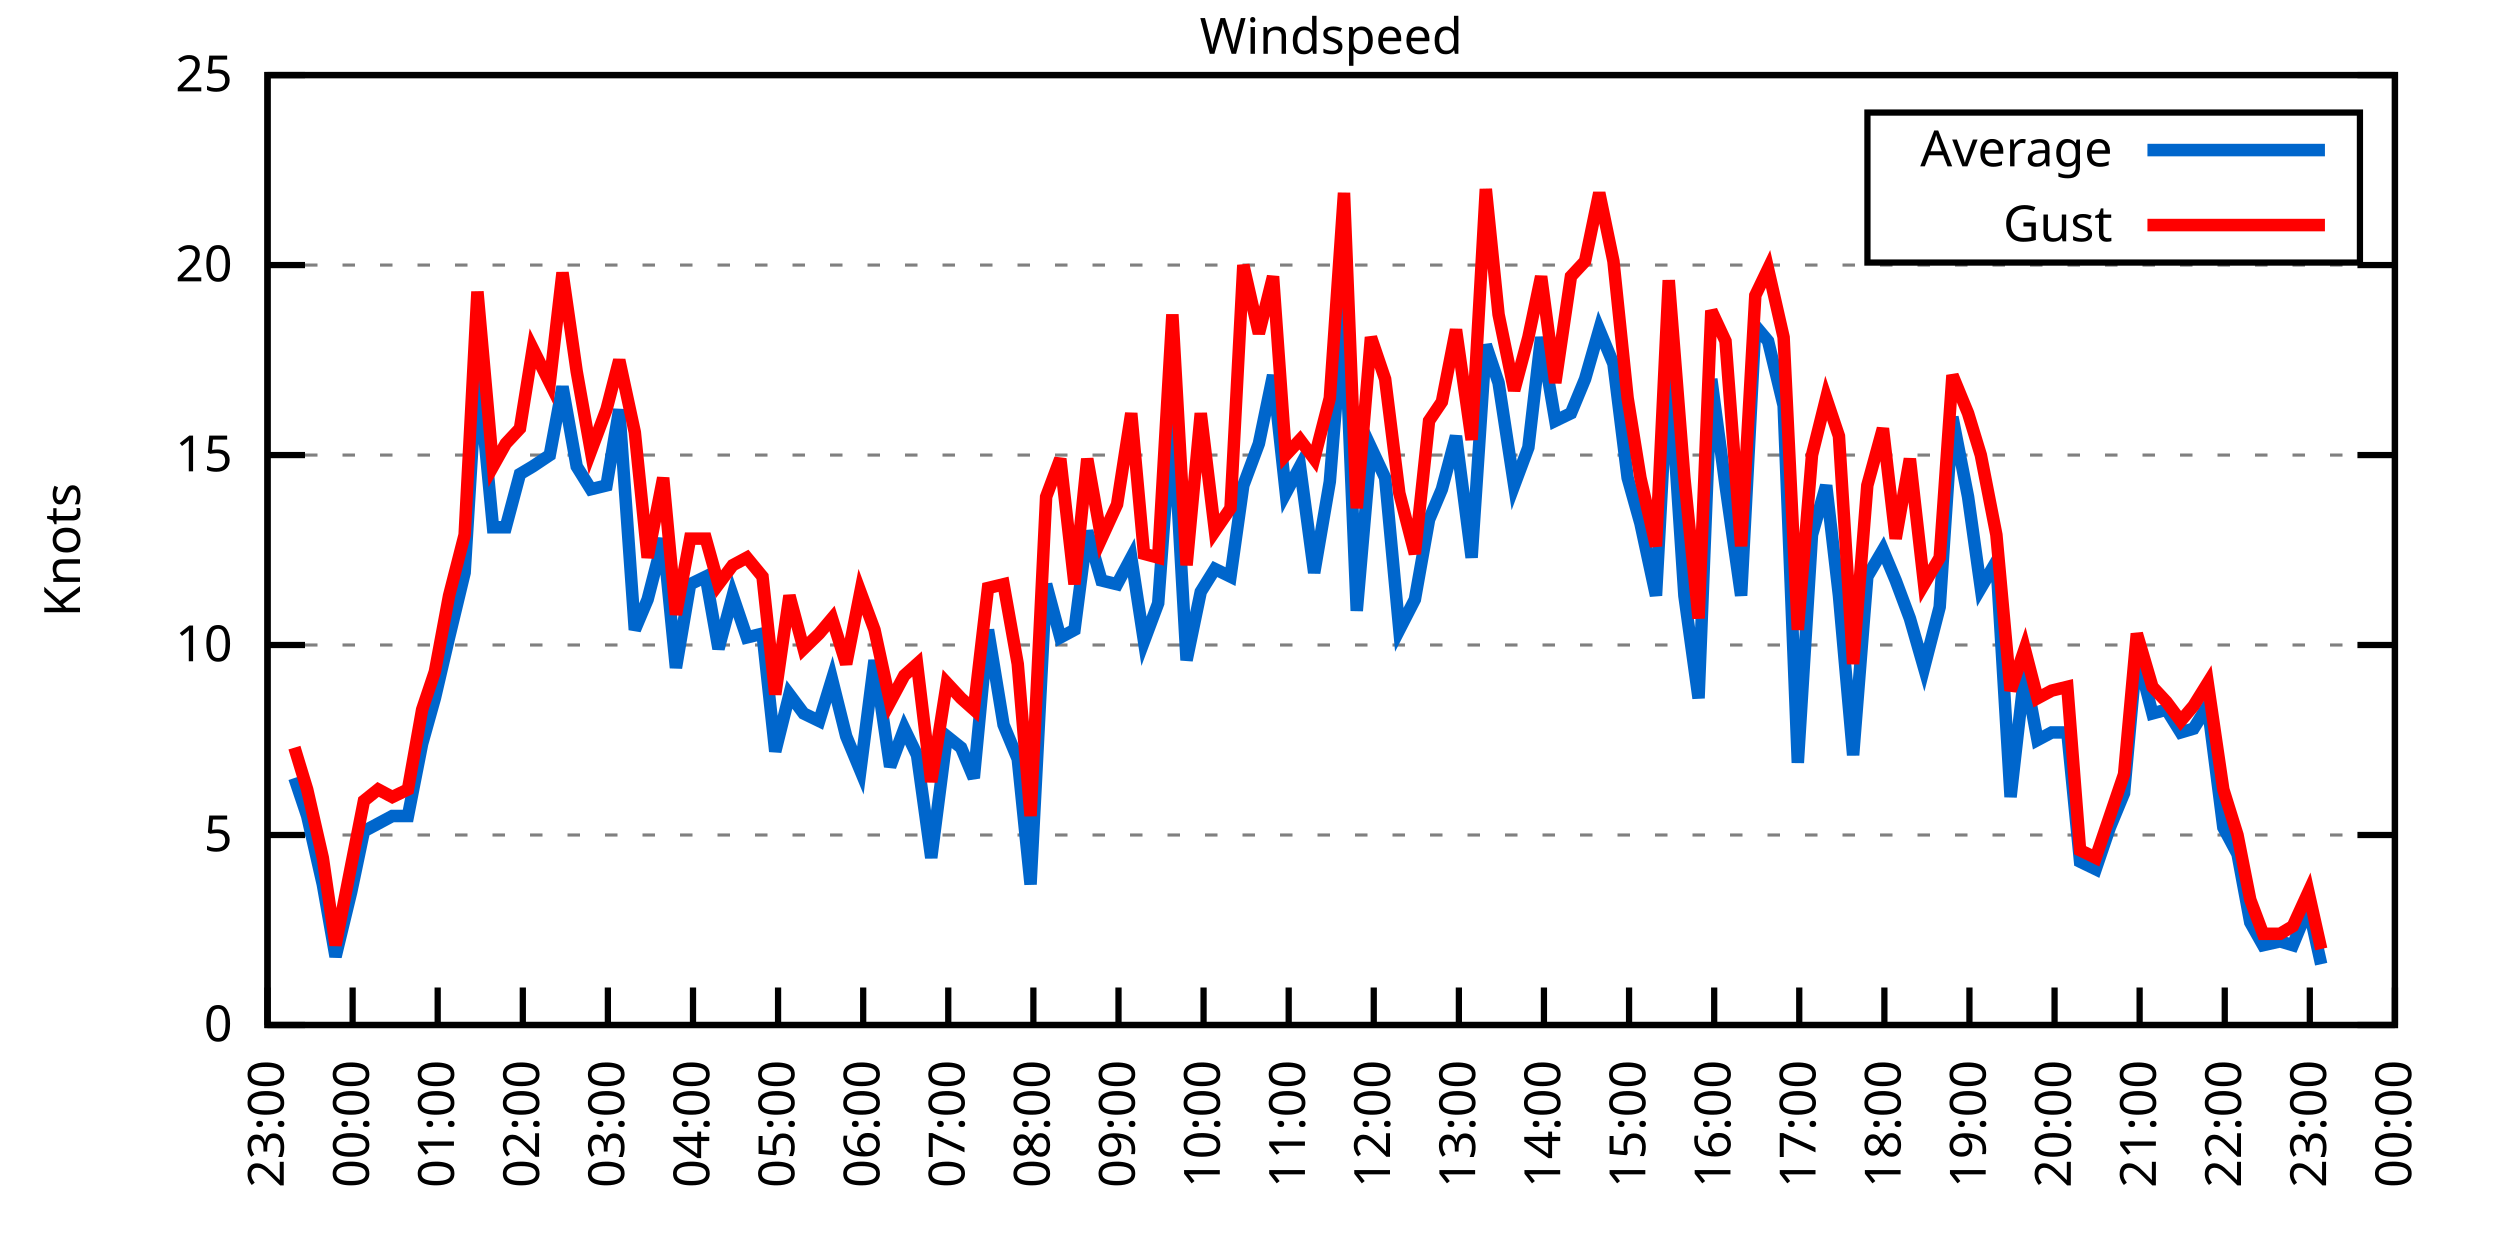
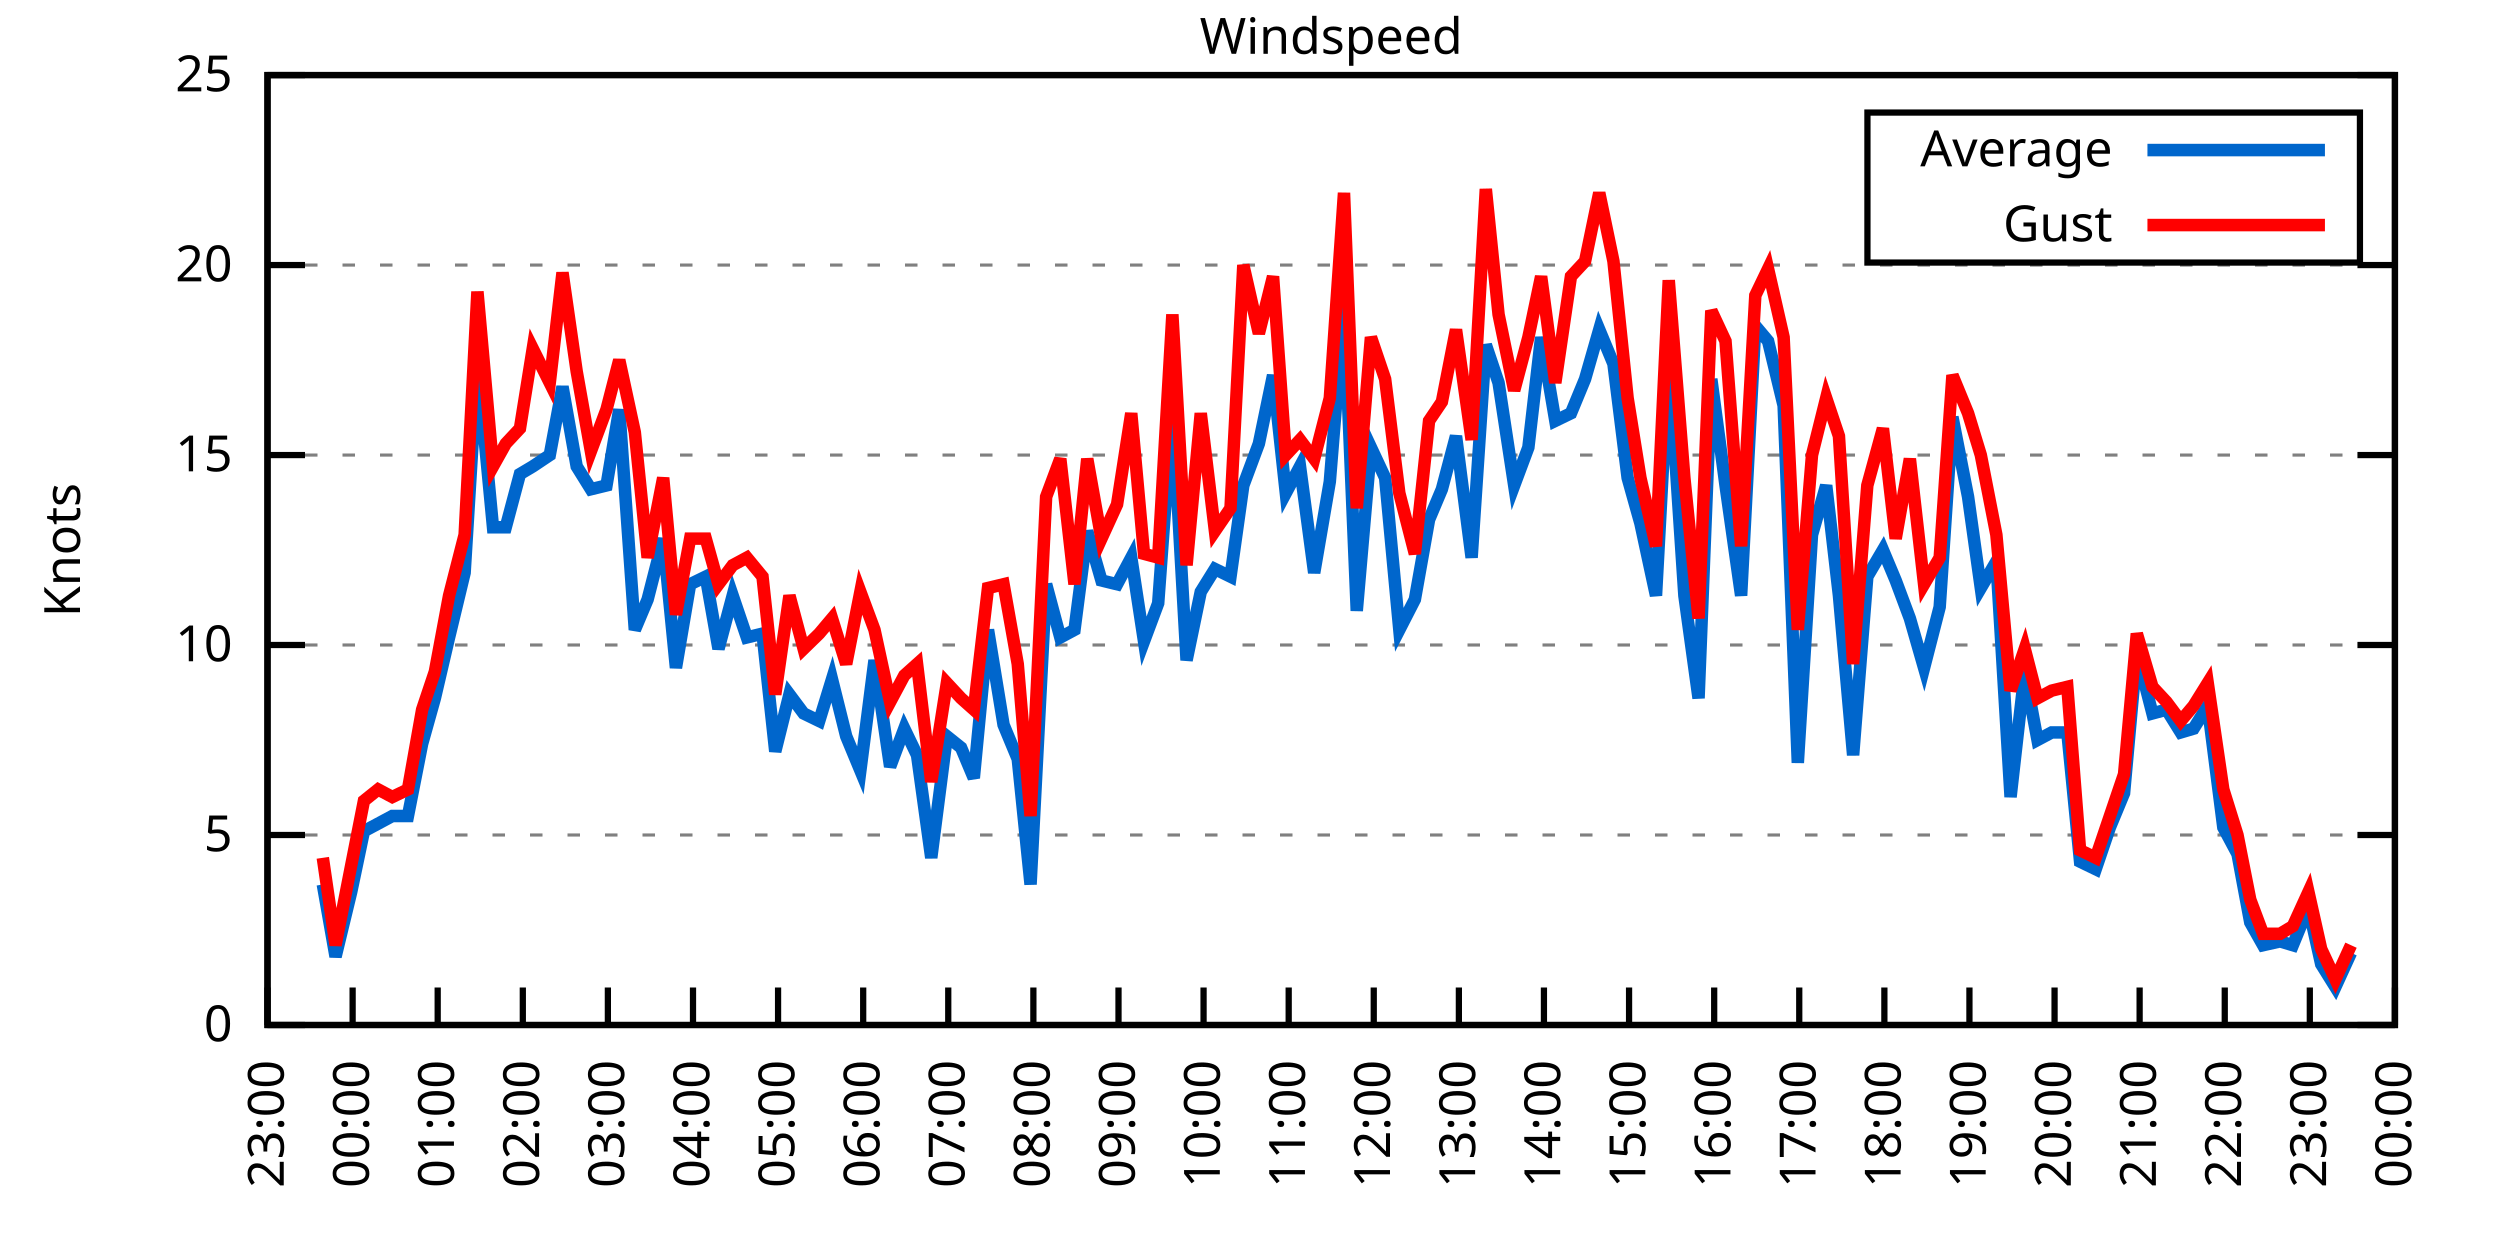
<svg xmlns="http://www.w3.org/2000/svg" xmlns:xlink="http://www.w3.org/1999/xlink" width="400" height="200" viewBox="0 0 400 200">
  <g id="gnuplot_canvas">
    <rect x="0" y="0" width="400" height="200" fill="none" />
    <defs>
      <circle id="gpDot" r="0.5" stroke-width="0.5" stroke="currentColor" />
      <path id="gpPt0" stroke-width="0.333" stroke="currentColor" d="M-1,0 h2 M0,-1 v2" />
      <path id="gpPt1" stroke-width="0.333" stroke="currentColor" d="M-1,-1 L1,1 M1,-1 L-1,1" />
      <path id="gpPt2" stroke-width="0.333" stroke="currentColor" d="M-1,0 L1,0 M0,-1 L0,1 M-1,-1 L1,1 M-1,1 L1,-1" />
      <rect id="gpPt3" stroke-width="0.333" stroke="currentColor" x="-1" y="-1" width="2" height="2" />
      <rect id="gpPt4" stroke-width="0.333" stroke="currentColor" fill="currentColor" x="-1" y="-1" width="2" height="2" />
      <circle id="gpPt5" stroke-width="0.333" stroke="currentColor" cx="0" cy="0" r="1" />
      <use xlink:href="#gpPt5" id="gpPt6" fill="currentColor" stroke="none" />
      <path id="gpPt7" stroke-width="0.333" stroke="currentColor" d="M0,-1.33 L-1.33,0.67 L1.33,0.67 z" />
      <use xlink:href="#gpPt7" id="gpPt8" fill="currentColor" stroke="none" />
      <use xlink:href="#gpPt7" id="gpPt9" stroke="currentColor" transform="rotate(180)" />
      <use xlink:href="#gpPt9" id="gpPt10" fill="currentColor" stroke="none" />
      <use xlink:href="#gpPt3" id="gpPt11" stroke="currentColor" transform="rotate(45)" />
      <use xlink:href="#gpPt11" id="gpPt12" fill="currentColor" stroke="none" />
      <path id="gpPt13" stroke-width="0.333" stroke="currentColor" d="M0,1.330 L1.265,0.411 L0.782,-1.067 L-0.782,-1.076 L-1.265,0.411 z" />
      <use xlink:href="#gpPt13" id="gpPt14" fill="currentColor" stroke="none" />
      <filter id="textbox" filterUnits="objectBoundingBox" x="0" y="0" height="1" width="1">
        <feFlood flood-color="white" flood-opacity="1" result="bgnd" />
        <feComposite in="SourceGraphic" in2="bgnd" operator="atop" />
      </filter>
      <filter id="greybox" filterUnits="objectBoundingBox" x="0" y="0" height="1" width="1">
        <feFlood flood-color="lightgrey" flood-opacity="1" result="grey" />
        <feComposite in="SourceGraphic" in2="grey" operator="atop" />
      </filter>
    </defs>
    <g fill="none" color="white" stroke="currentColor" stroke-width="1.00" stroke-linecap="butt" stroke-linejoin="miter">
</g>
    <g fill="none" color="black" stroke="currentColor" stroke-width="1.00" stroke-linecap="butt" stroke-linejoin="miter">
      <g stroke="none" shape-rendering="crispEdges">
        <polygon fill="rgb(255, 255, 255)" points="42.80,164.00 383.18,164.00 383.18,12.02 42.80,12.02 " />
      </g>
    </g>
    <g fill="none" color="black" stroke="currentColor" stroke-width="1.00" stroke-linecap="butt" stroke-linejoin="miter">
</g>
    <g fill="none" color="black" stroke="black" stroke-width="0.50" stroke-linecap="butt" stroke-linejoin="miter">
</g>
    <g fill="none" color="gray" stroke="currentColor" stroke-width="0.50" stroke-linecap="butt" stroke-linejoin="miter">
      <path stroke="gray" stroke-dasharray="2,4" class="gridline" d="M42.80,164.00 L383.19,164.00  " />
    </g>
    <g fill="none" color="gray" stroke="gray" stroke-width="1.00" stroke-linecap="butt" stroke-linejoin="miter">
</g>
    <g fill="none" color="black" stroke="currentColor" stroke-width="1.00" stroke-linecap="butt" stroke-linejoin="miter">
      <path stroke="black" d="M42.80,164.00 L48.80,164.00 M383.19,164.00 L377.19,164.00  " />
      <g transform="translate(37.20,166.60)" stroke="none" fill="black" font-family="Sans" font-size="8.00" text-anchor="end">
        <text>
          <tspan font-family="Sans"> 0</tspan>
        </text>
      </g>
    </g>
    <g fill="none" color="black" stroke="currentColor" stroke-width="1.00" stroke-linecap="butt" stroke-linejoin="miter">
</g>
    <g fill="none" color="black" stroke="black" stroke-width="0.50" stroke-linecap="butt" stroke-linejoin="miter">
</g>
    <g fill="none" color="gray" stroke="currentColor" stroke-width="0.50" stroke-linecap="butt" stroke-linejoin="miter">
      <path stroke="gray" stroke-dasharray="2,4" class="gridline" d="M42.80,133.60 L383.19,133.60  " />
    </g>
    <g fill="none" color="gray" stroke="gray" stroke-width="1.00" stroke-linecap="butt" stroke-linejoin="miter">
</g>
    <g fill="none" color="black" stroke="currentColor" stroke-width="1.00" stroke-linecap="butt" stroke-linejoin="miter">
      <path stroke="black" d="M42.80,133.60 L48.80,133.60 M383.19,133.60 L377.19,133.60  " />
      <g transform="translate(37.20,136.20)" stroke="none" fill="black" font-family="Sans" font-size="8.00" text-anchor="end">
        <text>
          <tspan font-family="Sans"> 5</tspan>
        </text>
      </g>
    </g>
    <g fill="none" color="black" stroke="currentColor" stroke-width="1.00" stroke-linecap="butt" stroke-linejoin="miter">
</g>
    <g fill="none" color="black" stroke="black" stroke-width="0.50" stroke-linecap="butt" stroke-linejoin="miter">
</g>
    <g fill="none" color="gray" stroke="currentColor" stroke-width="0.50" stroke-linecap="butt" stroke-linejoin="miter">
      <path stroke="gray" stroke-dasharray="2,4" class="gridline" d="M42.80,103.20 L383.19,103.20  " />
    </g>
    <g fill="none" color="gray" stroke="gray" stroke-width="1.00" stroke-linecap="butt" stroke-linejoin="miter">
</g>
    <g fill="none" color="black" stroke="currentColor" stroke-width="1.00" stroke-linecap="butt" stroke-linejoin="miter">
      <path stroke="black" d="M42.80,103.20 L48.80,103.20 M383.19,103.20 L377.19,103.20  " />
      <g transform="translate(37.20,105.80)" stroke="none" fill="black" font-family="Sans" font-size="8.00" text-anchor="end">
        <text>
          <tspan font-family="Sans"> 10</tspan>
        </text>
      </g>
    </g>
    <g fill="none" color="black" stroke="currentColor" stroke-width="1.00" stroke-linecap="butt" stroke-linejoin="miter">
</g>
    <g fill="none" color="black" stroke="black" stroke-width="0.50" stroke-linecap="butt" stroke-linejoin="miter">
</g>
    <g fill="none" color="gray" stroke="currentColor" stroke-width="0.50" stroke-linecap="butt" stroke-linejoin="miter">
      <path stroke="gray" stroke-dasharray="2,4" class="gridline" d="M42.80,72.81 L383.19,72.81  " />
    </g>
    <g fill="none" color="gray" stroke="gray" stroke-width="1.00" stroke-linecap="butt" stroke-linejoin="miter">
</g>
    <g fill="none" color="black" stroke="currentColor" stroke-width="1.00" stroke-linecap="butt" stroke-linejoin="miter">
      <path stroke="black" d="M42.80,72.81 L48.80,72.81 M383.19,72.81 L377.19,72.81  " />
      <g transform="translate(37.20,75.41)" stroke="none" fill="black" font-family="Sans" font-size="8.00" text-anchor="end">
        <text>
          <tspan font-family="Sans"> 15</tspan>
        </text>
      </g>
    </g>
    <g fill="none" color="black" stroke="currentColor" stroke-width="1.00" stroke-linecap="butt" stroke-linejoin="miter">
</g>
    <g fill="none" color="black" stroke="black" stroke-width="0.50" stroke-linecap="butt" stroke-linejoin="miter">
</g>
    <g fill="none" color="gray" stroke="currentColor" stroke-width="0.50" stroke-linecap="butt" stroke-linejoin="miter">
      <path stroke="gray" stroke-dasharray="2,4" class="gridline" d="M42.80,42.41 L383.19,42.41  " />
    </g>
    <g fill="none" color="gray" stroke="gray" stroke-width="1.00" stroke-linecap="butt" stroke-linejoin="miter">
</g>
    <g fill="none" color="black" stroke="currentColor" stroke-width="1.00" stroke-linecap="butt" stroke-linejoin="miter">
      <path stroke="black" d="M42.80,42.41 L48.80,42.41 M383.19,42.41 L377.19,42.41  " />
      <g transform="translate(37.20,45.01)" stroke="none" fill="black" font-family="Sans" font-size="8.00" text-anchor="end">
        <text>
          <tspan font-family="Sans"> 20</tspan>
        </text>
      </g>
    </g>
    <g fill="none" color="black" stroke="currentColor" stroke-width="1.00" stroke-linecap="butt" stroke-linejoin="miter">
</g>
    <g fill="none" color="black" stroke="black" stroke-width="0.50" stroke-linecap="butt" stroke-linejoin="miter">
</g>
    <g fill="none" color="gray" stroke="currentColor" stroke-width="0.50" stroke-linecap="butt" stroke-linejoin="miter">
      <path stroke="gray" stroke-dasharray="2,4" class="gridline" d="M42.80,12.01 L383.19,12.01  " />
    </g>
    <g fill="none" color="gray" stroke="gray" stroke-width="1.00" stroke-linecap="butt" stroke-linejoin="miter">
</g>
    <g fill="none" color="black" stroke="currentColor" stroke-width="1.00" stroke-linecap="butt" stroke-linejoin="miter">
      <path stroke="black" d="M42.80,12.01 L48.80,12.01 M383.19,12.01 L377.19,12.01  " />
      <g transform="translate(37.20,14.61)" stroke="none" fill="black" font-family="Sans" font-size="8.00" text-anchor="end">
        <text>
          <tspan font-family="Sans"> 25</tspan>
        </text>
      </g>
    </g>
    <g fill="none" color="black" stroke="currentColor" stroke-width="1.00" stroke-linecap="butt" stroke-linejoin="miter">
      <path stroke="black" d="M42.80,164.00 L42.80,158.00  " />
      <g transform="translate(45.40,169.60) rotate(270.00)" stroke="none" fill="black" font-family="Sans" font-size="8.00" text-anchor="end">
        <text>
          <tspan font-family="Sans">23:00</tspan>
        </text>
      </g>
    </g>
    <g fill="none" color="black" stroke="currentColor" stroke-width="1.00" stroke-linecap="butt" stroke-linejoin="miter">
      <path stroke="black" d="M56.42,164.00 L56.42,158.00  " />
      <g transform="translate(59.02,169.60) rotate(270.00)" stroke="none" fill="black" font-family="Sans" font-size="8.00" text-anchor="end">
        <text>
          <tspan font-family="Sans">00:00</tspan>
        </text>
      </g>
    </g>
    <g fill="none" color="black" stroke="currentColor" stroke-width="1.00" stroke-linecap="butt" stroke-linejoin="miter">
      <path stroke="black" d="M70.03,164.00 L70.03,158.00  " />
      <g transform="translate(72.63,169.60) rotate(270.00)" stroke="none" fill="black" font-family="Sans" font-size="8.00" text-anchor="end">
        <text>
          <tspan font-family="Sans">01:00</tspan>
        </text>
      </g>
    </g>
    <g fill="none" color="black" stroke="currentColor" stroke-width="1.00" stroke-linecap="butt" stroke-linejoin="miter">
      <path stroke="black" d="M83.65,164.00 L83.65,158.00  " />
      <g transform="translate(86.25,169.60) rotate(270.00)" stroke="none" fill="black" font-family="Sans" font-size="8.00" text-anchor="end">
        <text>
          <tspan font-family="Sans">02:00</tspan>
        </text>
      </g>
    </g>
    <g fill="none" color="black" stroke="currentColor" stroke-width="1.00" stroke-linecap="butt" stroke-linejoin="miter">
      <path stroke="black" d="M97.26,164.00 L97.26,158.00  " />
      <g transform="translate(99.86,169.60) rotate(270.00)" stroke="none" fill="black" font-family="Sans" font-size="8.00" text-anchor="end">
        <text>
          <tspan font-family="Sans">03:00</tspan>
        </text>
      </g>
    </g>
    <g fill="none" color="black" stroke="currentColor" stroke-width="1.00" stroke-linecap="butt" stroke-linejoin="miter">
      <path stroke="black" d="M110.88,164.00 L110.88,158.00  " />
      <g transform="translate(113.48,169.60) rotate(270.00)" stroke="none" fill="black" font-family="Sans" font-size="8.00" text-anchor="end">
        <text>
          <tspan font-family="Sans">04:00</tspan>
        </text>
      </g>
    </g>
    <g fill="none" color="black" stroke="currentColor" stroke-width="1.00" stroke-linecap="butt" stroke-linejoin="miter">
      <path stroke="black" d="M124.49,164.00 L124.49,158.00  " />
      <g transform="translate(127.09,169.60) rotate(270.00)" stroke="none" fill="black" font-family="Sans" font-size="8.00" text-anchor="end">
        <text>
          <tspan font-family="Sans">05:00</tspan>
        </text>
      </g>
    </g>
    <g fill="none" color="black" stroke="currentColor" stroke-width="1.00" stroke-linecap="butt" stroke-linejoin="miter">
      <path stroke="black" d="M138.11,164.00 L138.11,158.00  " />
      <g transform="translate(140.71,169.60) rotate(270.00)" stroke="none" fill="black" font-family="Sans" font-size="8.00" text-anchor="end">
        <text>
          <tspan font-family="Sans">06:00</tspan>
        </text>
      </g>
    </g>
    <g fill="none" color="black" stroke="currentColor" stroke-width="1.00" stroke-linecap="butt" stroke-linejoin="miter">
      <path stroke="black" d="M151.72,164.00 L151.72,158.00  " />
      <g transform="translate(154.32,169.60) rotate(270.00)" stroke="none" fill="black" font-family="Sans" font-size="8.00" text-anchor="end">
        <text>
          <tspan font-family="Sans">07:00</tspan>
        </text>
      </g>
    </g>
    <g fill="none" color="black" stroke="currentColor" stroke-width="1.00" stroke-linecap="butt" stroke-linejoin="miter">
      <path stroke="black" d="M165.34,164.00 L165.34,158.00  " />
      <g transform="translate(167.94,169.60) rotate(270.00)" stroke="none" fill="black" font-family="Sans" font-size="8.00" text-anchor="end">
        <text>
          <tspan font-family="Sans">08:00</tspan>
        </text>
      </g>
    </g>
    <g fill="none" color="black" stroke="currentColor" stroke-width="1.00" stroke-linecap="butt" stroke-linejoin="miter">
      <path stroke="black" d="M178.96,164.00 L178.96,158.00  " />
      <g transform="translate(181.56,169.60) rotate(270.00)" stroke="none" fill="black" font-family="Sans" font-size="8.00" text-anchor="end">
        <text>
          <tspan font-family="Sans">09:00</tspan>
        </text>
      </g>
    </g>
    <g fill="none" color="black" stroke="currentColor" stroke-width="1.00" stroke-linecap="butt" stroke-linejoin="miter">
      <path stroke="black" d="M192.57,164.00 L192.57,158.00  " />
      <g transform="translate(195.17,169.60) rotate(270.00)" stroke="none" fill="black" font-family="Sans" font-size="8.00" text-anchor="end">
        <text>
          <tspan font-family="Sans">10:00</tspan>
        </text>
      </g>
    </g>
    <g fill="none" color="black" stroke="currentColor" stroke-width="1.00" stroke-linecap="butt" stroke-linejoin="miter">
      <path stroke="black" d="M206.19,164.00 L206.19,158.00  " />
      <g transform="translate(208.79,169.60) rotate(270.00)" stroke="none" fill="black" font-family="Sans" font-size="8.00" text-anchor="end">
        <text>
          <tspan font-family="Sans">11:00</tspan>
        </text>
      </g>
    </g>
    <g fill="none" color="black" stroke="currentColor" stroke-width="1.00" stroke-linecap="butt" stroke-linejoin="miter">
      <path stroke="black" d="M219.80,164.00 L219.80,158.00  " />
      <g transform="translate(222.40,169.60) rotate(270.00)" stroke="none" fill="black" font-family="Sans" font-size="8.00" text-anchor="end">
        <text>
          <tspan font-family="Sans">12:00</tspan>
        </text>
      </g>
    </g>
    <g fill="none" color="black" stroke="currentColor" stroke-width="1.00" stroke-linecap="butt" stroke-linejoin="miter">
      <path stroke="black" d="M233.42,164.00 L233.42,158.00  " />
      <g transform="translate(236.02,169.60) rotate(270.00)" stroke="none" fill="black" font-family="Sans" font-size="8.00" text-anchor="end">
        <text>
          <tspan font-family="Sans">13:00</tspan>
        </text>
      </g>
    </g>
    <g fill="none" color="black" stroke="currentColor" stroke-width="1.00" stroke-linecap="butt" stroke-linejoin="miter">
      <path stroke="black" d="M247.03,164.00 L247.03,158.00  " />
      <g transform="translate(249.63,169.60) rotate(270.00)" stroke="none" fill="black" font-family="Sans" font-size="8.00" text-anchor="end">
        <text>
          <tspan font-family="Sans">14:00</tspan>
        </text>
      </g>
    </g>
    <g fill="none" color="black" stroke="currentColor" stroke-width="1.00" stroke-linecap="butt" stroke-linejoin="miter">
      <path stroke="black" d="M260.65,164.00 L260.65,158.00  " />
      <g transform="translate(263.25,169.60) rotate(270.00)" stroke="none" fill="black" font-family="Sans" font-size="8.00" text-anchor="end">
        <text>
          <tspan font-family="Sans">15:00</tspan>
        </text>
      </g>
    </g>
    <g fill="none" color="black" stroke="currentColor" stroke-width="1.00" stroke-linecap="butt" stroke-linejoin="miter">
      <path stroke="black" d="M274.27,164.00 L274.27,158.00  " />
      <g transform="translate(276.87,169.60) rotate(270.00)" stroke="none" fill="black" font-family="Sans" font-size="8.00" text-anchor="end">
        <text>
          <tspan font-family="Sans">16:00</tspan>
        </text>
      </g>
    </g>
    <g fill="none" color="black" stroke="currentColor" stroke-width="1.00" stroke-linecap="butt" stroke-linejoin="miter">
      <path stroke="black" d="M287.88,164.00 L287.88,158.00  " />
      <g transform="translate(290.48,169.60) rotate(270.00)" stroke="none" fill="black" font-family="Sans" font-size="8.00" text-anchor="end">
        <text>
          <tspan font-family="Sans">17:00</tspan>
        </text>
      </g>
    </g>
    <g fill="none" color="black" stroke="currentColor" stroke-width="1.00" stroke-linecap="butt" stroke-linejoin="miter">
      <path stroke="black" d="M301.50,164.00 L301.50,158.00  " />
      <g transform="translate(304.10,169.60) rotate(270.00)" stroke="none" fill="black" font-family="Sans" font-size="8.00" text-anchor="end">
        <text>
          <tspan font-family="Sans">18:00</tspan>
        </text>
      </g>
    </g>
    <g fill="none" color="black" stroke="currentColor" stroke-width="1.00" stroke-linecap="butt" stroke-linejoin="miter">
      <path stroke="black" d="M315.11,164.00 L315.11,158.00  " />
      <g transform="translate(317.71,169.60) rotate(270.00)" stroke="none" fill="black" font-family="Sans" font-size="8.00" text-anchor="end">
        <text>
          <tspan font-family="Sans">19:00</tspan>
        </text>
      </g>
    </g>
    <g fill="none" color="black" stroke="currentColor" stroke-width="1.00" stroke-linecap="butt" stroke-linejoin="miter">
      <path stroke="black" d="M328.73,164.00 L328.73,158.00  " />
      <g transform="translate(331.33,169.60) rotate(270.00)" stroke="none" fill="black" font-family="Sans" font-size="8.00" text-anchor="end">
        <text>
          <tspan font-family="Sans">20:00</tspan>
        </text>
      </g>
    </g>
    <g fill="none" color="black" stroke="currentColor" stroke-width="1.00" stroke-linecap="butt" stroke-linejoin="miter">
      <path stroke="black" d="M342.34,164.00 L342.34,158.00  " />
      <g transform="translate(344.94,169.60) rotate(270.00)" stroke="none" fill="black" font-family="Sans" font-size="8.00" text-anchor="end">
        <text>
          <tspan font-family="Sans">21:00</tspan>
        </text>
      </g>
    </g>
    <g fill="none" color="black" stroke="currentColor" stroke-width="1.00" stroke-linecap="butt" stroke-linejoin="miter">
      <path stroke="black" d="M355.96,164.00 L355.96,158.00  " />
      <g transform="translate(358.56,169.60) rotate(270.00)" stroke="none" fill="black" font-family="Sans" font-size="8.00" text-anchor="end">
        <text>
          <tspan font-family="Sans">22:00</tspan>
        </text>
      </g>
    </g>
    <g fill="none" color="black" stroke="currentColor" stroke-width="1.00" stroke-linecap="butt" stroke-linejoin="miter">
      <path stroke="black" d="M369.57,164.00 L369.57,158.00  " />
      <g transform="translate(372.17,169.60) rotate(270.00)" stroke="none" fill="black" font-family="Sans" font-size="8.00" text-anchor="end">
        <text>
          <tspan font-family="Sans">23:00</tspan>
        </text>
      </g>
    </g>
    <g fill="none" color="black" stroke="currentColor" stroke-width="1.00" stroke-linecap="butt" stroke-linejoin="miter">
      <path stroke="black" d="M383.19,164.00 L383.19,158.00  " />
      <g transform="translate(385.79,169.60) rotate(270.00)" stroke="none" fill="black" font-family="Sans" font-size="8.00" text-anchor="end">
        <text>
          <tspan font-family="Sans">00:00</tspan>
        </text>
      </g>
    </g>
    <g fill="none" color="black" stroke="currentColor" stroke-width="1.00" stroke-linecap="butt" stroke-linejoin="miter">
</g>
    <g fill="none" color="black" stroke="currentColor" stroke-width="1.00" stroke-linecap="butt" stroke-linejoin="miter">
      <path stroke="black" d="M42.80,12.01 L42.80,164.00 L383.19,164.00 L383.19,12.01 L42.80,12.01 Z  " />
    </g>
    <g fill="none" color="black" stroke="currentColor" stroke-width="1.00" stroke-linecap="butt" stroke-linejoin="miter">
</g>
    <g fill="none" color="black" stroke="currentColor" stroke-width="1.00" stroke-linecap="butt" stroke-linejoin="miter">
      <path stroke="black" d="M298.79,42.01 L298.79,18.01 L377.59,18.01 L377.59,42.01 L298.79,42.01 Z  " />
    </g>
    <g id="Windspeed_plot_1">
      <g fill="none" color="white" stroke="black" stroke-width="2.00" stroke-linecap="butt" stroke-linejoin="miter">
</g>
      <g fill="none" color="black" stroke="currentColor" stroke-width="2.00" stroke-linecap="butt" stroke-linejoin="miter">
        <g transform="translate(337.99,26.61)" stroke="none" fill="black" font-family="Sans" font-size="8.00" text-anchor="end">
          <text>
            <tspan font-family="Sans">Average</tspan>
          </text>
        </g>
      </g>
      <g fill="none" color="black" stroke="currentColor" stroke-width="2.00" stroke-linecap="butt" stroke-linejoin="miter">
-         <path stroke="rgb(  0, 102, 204)" d="M343.59,24.01 L371.99,24.01 M47.11,124.48 L49.15,130.56 L51.65,141.51 L53.69,153.06 L56.19,142.72 L58.23,132.99   L60.50,131.78 L62.77,130.56 L65.27,130.56 L67.54,119.01 L69.58,111.72 L71.85,101.99 L74.34,91.65 L76.39,58.21   L78.88,84.36 L80.92,84.36 L83.19,75.85 L85.24,74.63 L87.96,72.81 L90.00,61.86 L92.27,74.63 L94.54,78.28   L97.04,77.67 L99.08,65.51 L101.57,100.77 L103.62,95.91 L106.11,86.18 L108.15,106.85 L110.42,93.48 L112.92,92.26   L114.96,103.81 L117.23,95.30 L119.50,101.99 L122.00,101.38 L124.04,120.23 L126.31,111.11 L128.58,114.15 L131.07,115.36   L133.12,108.68 L135.39,117.80 L137.66,123.27 L139.92,105.64 L142.42,122.66 L144.69,116.58 L146.73,120.83 L149.00,137.25   L151.50,117.80 L153.77,119.62 L155.81,124.48 L158.08,100.77 L160.57,115.97 L162.84,121.44 L164.89,141.51 L167.38,93.48   L169.65,101.99 L171.92,100.77 L173.96,84.97 L176.23,92.87 L178.73,93.48 L181.00,89.22 L183.04,102.60 L185.31,96.52   L187.58,65.51 L189.85,105.64 L192.12,94.69 L194.39,91.04 L196.88,92.26 L198.93,77.67 L201.42,70.98 L203.69,60.04   L205.73,78.89 L208.00,74.63 L210.27,91.65 L212.77,77.06 L215.04,49.10 L217.08,97.73 L219.35,71.59 L221.62,76.45   L223.89,100.77 L226.38,95.91 L228.65,83.14 L230.70,78.28 L232.96,69.77 L235.46,89.22 L237.73,55.18 L239.77,61.25   L242.27,77.67 L244.54,71.59 L246.58,53.96 L248.85,67.33 L251.35,66.12 L253.61,60.65 L255.88,52.74 L258.15,58.21   L260.42,76.45 L262.47,83.75 L264.96,95.30 L267.00,57.61 L269.50,95.30 L271.77,111.72 L273.81,60.65 L276.08,77.67   L278.58,95.30 L280.85,52.14 L282.89,54.57 L285.38,64.90 L287.65,122.05 L289.92,85.57 L292.19,77.67 L294.23,95.30   L296.50,120.83 L298.77,92.26 L301.27,88.00 L303.31,92.87 L305.58,98.95 L307.85,106.85 L310.35,97.12 L312.39,66.73   L314.89,79.49 L316.93,94.08 L319.42,89.83 L321.69,127.52 L323.96,107.46 L326.00,118.40 L328.27,117.19 L330.77,117.19   L332.81,137.86 L335.31,139.07 L337.58,132.39 L339.85,126.91 L341.89,104.42 L344.39,114.15 L346.65,113.54 L348.92,117.19   L350.97,116.58 L353.24,112.93 L355.73,132.39 L358.00,136.64 L360.04,147.59 L362.09,151.23 L364.81,150.62 L366.85,151.23   L369.35,145.15 L371.39,154.27  " />
+         <path stroke="rgb(  0, 102, 204)" d="M343.59,24.01 L371.99,24.01 M51.65,141.51 L53.69,153.06 L56.19,142.72 L58.23,132.99 L60.50,131.78 L62.77,130.56   L65.27,130.56 L67.54,119.01 L69.58,111.72 L71.85,101.99 L74.34,91.65 L76.39,58.21 L78.88,84.36 L80.92,84.36   L83.19,75.85 L85.24,74.63 L87.96,72.81 L90.00,61.86 L92.27,74.63 L94.54,78.28 L97.04,77.67 L99.08,65.51   L101.57,100.77 L103.62,95.91 L106.11,86.18 L108.15,106.85 L110.42,93.48 L112.92,92.26 L114.96,103.81 L117.23,95.30   L119.50,101.99 L122.00,101.38 L124.04,120.23 L126.31,111.11 L128.58,114.15 L131.07,115.36 L133.12,108.68 L135.39,117.80   L137.66,123.27 L139.92,105.64 L142.42,122.66 L144.69,116.58 L146.73,120.83 L149.00,137.25 L151.50,117.80 L153.77,119.62   L155.81,124.48 L158.08,100.77 L160.57,115.97 L162.84,121.44 L164.89,141.51 L167.38,93.48 L169.65,101.99 L171.92,100.77   L173.96,84.97 L176.23,92.87 L178.73,93.48 L181.00,89.22 L183.04,102.60 L185.31,96.52 L187.58,65.51 L189.85,105.64   L192.12,94.69 L194.39,91.04 L196.88,92.26 L198.93,77.67 L201.42,70.98 L203.69,60.04 L205.73,78.89 L208.00,74.63   L210.27,91.65 L212.77,77.06 L215.04,49.10 L217.08,97.73 L219.35,71.59 L221.62,76.45 L223.89,100.77 L226.38,95.91   L228.65,83.14 L230.70,78.28 L232.96,69.77 L235.46,89.22 L237.73,55.18 L239.77,61.25 L242.27,77.67 L244.54,71.59   L246.58,53.96 L248.85,67.33 L251.35,66.12 L253.61,60.65 L255.88,52.74 L258.15,58.21 L260.42,76.45 L262.47,83.75   L264.96,95.30 L267.00,57.61 L269.50,95.30 L271.77,111.72 L273.81,60.65 L276.08,77.67 L278.58,95.30 L280.85,52.14   L282.89,54.57 L285.38,64.90 L287.65,122.05 L289.92,85.57 L292.19,77.67 L294.23,95.30 L296.50,120.83 L298.77,92.26   L301.27,88.00 L303.31,92.87 L305.58,98.95 L307.85,106.85 L310.35,97.12 L312.39,66.73 L314.89,79.49 L316.93,94.08   L319.42,89.83 L321.69,127.52 L323.96,107.46 L326.00,118.40 L328.27,117.19 L330.77,117.19 L332.81,137.86 L335.31,139.07   L337.58,132.39 L339.85,126.91 L341.89,104.42 L344.39,114.15 L346.65,113.54 L348.92,117.19 L350.97,116.58 L353.24,112.93   L355.73,132.39 L358.00,136.64 L360.04,147.59 L362.09,151.23 L364.81,150.62 L366.85,151.23 L369.35,145.15 L371.39,154.27   L373.66,157.92 L376.16,152.45  " />
      </g>
    </g>
    <g id="Windspeed_plot_2">
      <g fill="none" color="black" stroke="currentColor" stroke-width="2.00" stroke-linecap="butt" stroke-linejoin="miter">
        <g transform="translate(337.99,38.61)" stroke="none" fill="black" font-family="Sans" font-size="8.00" text-anchor="end">
          <text>
            <tspan font-family="Sans">Gust</tspan>
          </text>
        </g>
      </g>
      <g fill="none" color="black" stroke="currentColor" stroke-width="2.00" stroke-linecap="butt" stroke-linejoin="miter">
-         <path stroke="rgb(255,   0,   0)" d="M343.59,36.01 L371.99,36.01 M47.11,119.62 L49.15,126.31 L51.65,137.25 L53.69,151.23 L56.19,138.47 L58.23,128.13   L60.50,126.31 L62.77,127.52 L65.27,126.31 L67.54,113.54 L69.58,107.46 L71.85,95.30 L74.34,85.57 L76.39,46.66   L78.88,74.63 L80.92,70.98 L83.19,68.55 L85.24,55.78 L87.96,61.25 L90.00,43.62 L92.27,59.43 L94.54,72.20   L97.04,65.51 L99.08,57.61 L101.57,69.16 L103.62,89.22 L106.11,76.45 L108.15,98.34 L110.42,86.18 L112.92,86.18   L114.96,93.48 L117.23,90.44 L119.50,89.22 L122.00,92.26 L124.04,111.11 L126.31,95.30 L128.58,103.81 L131.07,101.38   L133.12,98.95 L135.39,106.24 L137.66,94.69 L139.92,100.77 L142.42,112.32 L144.69,108.07 L146.73,106.24 L149.00,125.09   L151.50,109.28 L153.77,111.72 L155.81,113.54 L158.08,94.08 L160.57,93.48 L162.84,106.24 L164.89,130.56 L167.38,79.49   L169.65,73.41 L171.92,93.48 L173.96,73.41 L176.23,86.18 L178.73,80.71 L181.00,66.12 L183.04,88.61 L185.31,89.22   L187.58,50.31 L189.85,90.44 L192.12,66.12 L194.39,84.97 L196.88,81.32 L198.93,42.41 L201.42,53.35 L203.69,44.23   L205.73,72.81 L208.00,70.37 L210.27,73.41 L212.77,63.69 L215.04,30.86 L217.08,81.32 L219.35,53.96 L221.62,60.65   L223.89,78.89 L226.38,88.61 L228.65,67.33 L230.70,64.29 L232.96,52.74 L235.46,70.37 L237.73,30.25 L239.77,50.31   L242.27,62.47 L244.54,53.96 L246.58,44.23 L248.85,61.25 L251.35,44.23 L253.61,41.80 L255.88,30.86 L258.15,41.80   L260.42,63.69 L262.47,76.45 L264.96,87.40 L267.00,44.84 L269.50,76.45 L271.77,98.95 L273.81,49.70 L276.08,54.57   L278.58,87.40 L280.85,47.27 L282.89,43.02 L285.38,53.96 L287.65,100.77 L289.92,72.81 L292.19,63.69 L294.23,69.77   L296.50,106.24 L298.77,77.67 L301.27,68.55 L303.31,86.18 L305.58,73.41 L307.85,93.48 L310.35,89.22 L312.39,60.04   L314.89,66.12 L316.93,72.81 L319.42,85.57 L321.69,110.50 L323.96,103.81 L326.00,111.72 L328.27,110.50 L330.77,109.89   L332.81,136.03 L335.31,137.25 L337.58,130.56 L339.85,123.87 L341.89,101.38 L344.39,109.89 L346.65,112.32 L348.92,115.36   L350.97,112.93 L353.24,109.28 L355.73,126.31 L358.00,133.60 L360.04,143.94 L362.09,149.41 L364.81,149.41 L366.85,148.19   L369.35,142.72 L371.39,151.84  " />
+         <path stroke="rgb(255,   0,   0)" d="M343.59,36.01 L371.99,36.01 M51.65,137.25 L53.69,151.23 L56.19,138.47 L58.23,128.13 L60.50,126.31 L62.77,127.52   L65.27,126.31 L67.54,113.54 L69.58,107.46 L71.85,95.30 L74.34,85.57 L76.39,46.66 L78.88,74.63 L80.92,70.98   L83.19,68.55 L85.24,55.78 L87.96,61.25 L90.00,43.62 L92.27,59.43 L94.54,72.20 L97.04,65.51 L99.08,57.61   L101.57,69.16 L103.62,89.22 L106.11,76.45 L108.15,98.34 L110.42,86.18 L112.92,86.18 L114.96,93.48 L117.23,90.44   L119.50,89.22 L122.00,92.26 L124.04,111.11 L126.31,95.30 L128.58,103.81 L131.07,101.38 L133.12,98.95 L135.39,106.24   L137.66,94.69 L139.92,100.77 L142.42,112.32 L144.69,108.07 L146.73,106.24 L149.00,125.09 L151.50,109.28 L153.77,111.72   L155.81,113.54 L158.08,94.08 L160.57,93.48 L162.84,106.24 L164.89,130.56 L167.38,79.49 L169.65,73.41 L171.92,93.48   L173.96,73.41 L176.23,86.18 L178.73,80.71 L181.00,66.12 L183.04,88.61 L185.31,89.22 L187.58,50.31 L189.85,90.44   L192.12,66.12 L194.39,84.97 L196.88,81.32 L198.93,42.41 L201.42,53.35 L203.69,44.23 L205.73,72.81 L208.00,70.37   L210.27,73.41 L212.77,63.69 L215.04,30.86 L217.08,81.32 L219.35,53.96 L221.62,60.65 L223.89,78.89 L226.38,88.61   L228.65,67.33 L230.70,64.29 L232.96,52.74 L235.46,70.37 L237.73,30.25 L239.77,50.31 L242.27,62.47 L244.54,53.96   L246.58,44.23 L248.85,61.25 L251.35,44.23 L253.61,41.80 L255.88,30.86 L258.15,41.80 L260.42,63.69 L262.47,76.45   L264.96,87.40 L267.00,44.84 L269.50,76.45 L271.77,98.95 L273.81,49.70 L276.08,54.57 L278.58,87.40 L280.85,47.27   L282.89,43.02 L285.38,53.96 L287.65,100.77 L289.92,72.81 L292.19,63.69 L294.23,69.77 L296.50,106.24 L298.77,77.67   L301.27,68.55 L303.31,86.18 L305.58,73.41 L307.85,93.48 L310.35,89.22 L312.39,60.04 L314.89,66.12 L316.93,72.81   L319.42,85.57 L321.69,110.50 L323.96,103.81 L326.00,111.72 L328.27,110.50 L330.77,109.89 L332.81,136.03 L335.31,137.25   L337.58,130.56 L339.85,123.87 L341.89,101.38 L344.39,109.89 L346.65,112.32 L348.92,115.36 L350.97,112.93 L353.24,109.28   L355.73,126.31 L358.00,133.60 L360.04,143.94 L362.09,149.41 L364.81,149.41 L366.85,148.19 L369.35,142.72 L371.39,151.84   L373.66,156.70 L376.16,151.23  " />
      </g>
    </g>
    <g fill="none" color="black" stroke="currentColor" stroke-width="2.00" stroke-linecap="butt" stroke-linejoin="miter">
</g>
    <g fill="none" color="black" stroke="black" stroke-width="1.00" stroke-linecap="butt" stroke-linejoin="miter">
</g>
    <g fill="none" color="black" stroke="currentColor" stroke-width="1.00" stroke-linecap="butt" stroke-linejoin="miter">
      <path stroke="black" d="M42.80,12.01 L42.80,164.00 L383.19,164.00 L383.19,12.01 L42.80,12.01 Z  " />
      <g transform="translate(12.80,88.01) rotate(270.00)" stroke="none" fill="black" font-family="Sans" font-size="8.00" text-anchor="middle">
        <text>
          <tspan font-family="Sans">Knots</tspan>
        </text>
      </g>
    </g>
    <g fill="none" color="black" stroke="currentColor" stroke-width="1.00" stroke-linecap="butt" stroke-linejoin="miter">
</g>
    <g fill="none" color="black" stroke="currentColor" stroke-width="1.00" stroke-linecap="butt" stroke-linejoin="miter">
      <g transform="translate(212.99,8.61)" stroke="none" fill="black" font-family="Sans" font-size="8.00" text-anchor="middle">
        <text>
          <tspan font-family="Sans">Windspeed</tspan>
        </text>
      </g>
    </g>
    <g fill="none" color="black" stroke="currentColor" stroke-width="1.00" stroke-linecap="butt" stroke-linejoin="miter">
</g>
  </g>
</svg>
